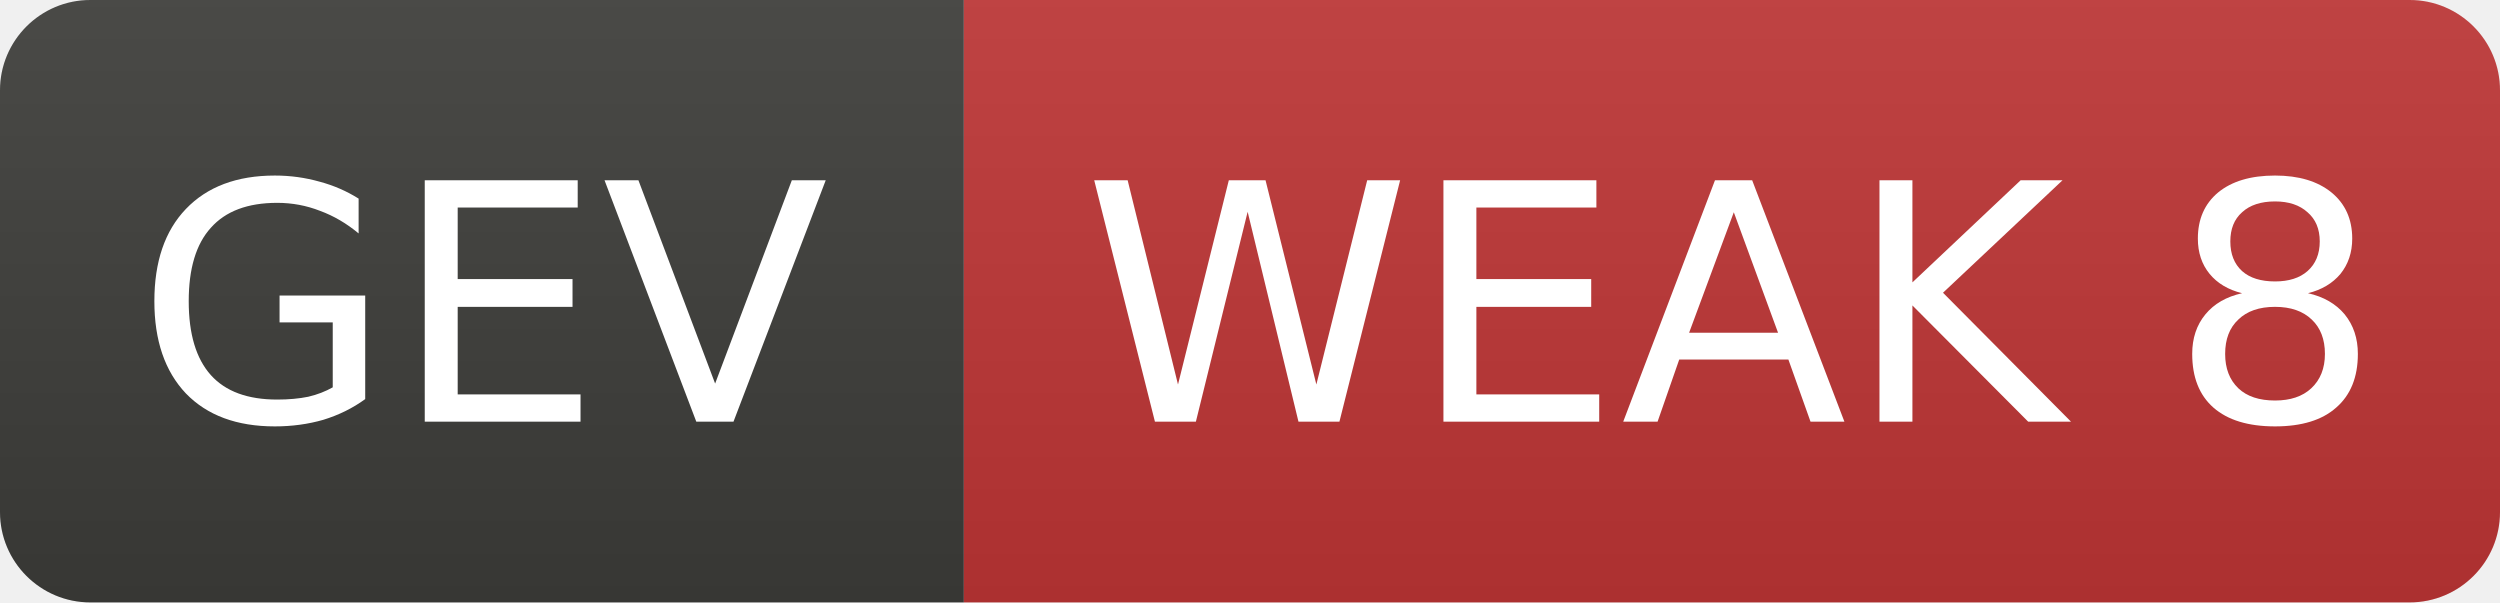
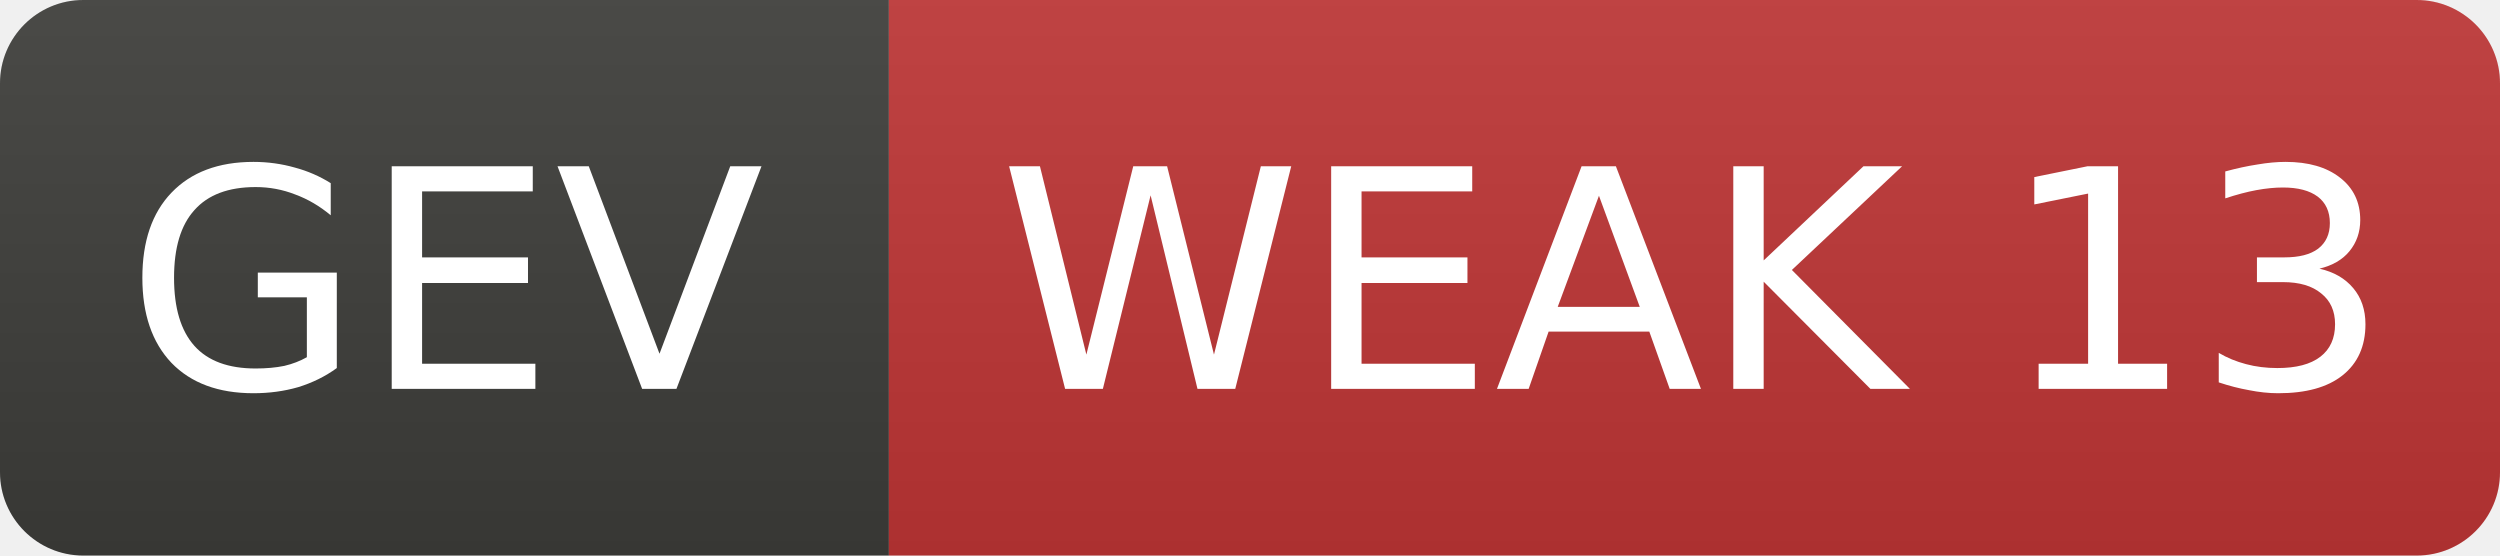
- <svg xmlns="http://www.w3.org/2000/svg" width="83" height="20" role="img" aria-label="GEV: WEAK 8">
+ <svg xmlns="http://www.w3.org/2000/svg" width="90" height="20" role="img" aria-label="GEV: WEAK 13">
  <linearGradient id="s" x2="0" y2="100%">
    <stop offset="0" stop-color="#bbb" stop-opacity=".1" />
    <stop offset="1" stop-opacity=".1" />
  </linearGradient>
  <clipPath id="r">
-     <rect width="83" height="20" rx="3" fill="#fff" />
+     <rect width="90" height="20" rx="3" fill="#fff" />
  </clipPath>
  <g clip-path="url(#r)">
    <rect width="32" height="20" fill="#3d3d3a" />
-     <rect x="32" width="51" height="20" fill="#c03636" />
-     <rect width="83" height="20" fill="url(#s)" />
+     <rect x="32" width="58" height="20" fill="#c03636" />
+     <rect width="90" height="20" fill="url(#s)" />
  </g>
  <g fill="#fff" text-anchor="middle" font-family="Verdana,Geneva,DejaVu Sans,sans-serif" font-size="11">
    <text x="16.0" y="14">GEV</text>
-     <text x="57.5" y="14">WEAK 8</text>
+     <text x="61.0" y="14">WEAK 13</text>
  </g>
</svg>
